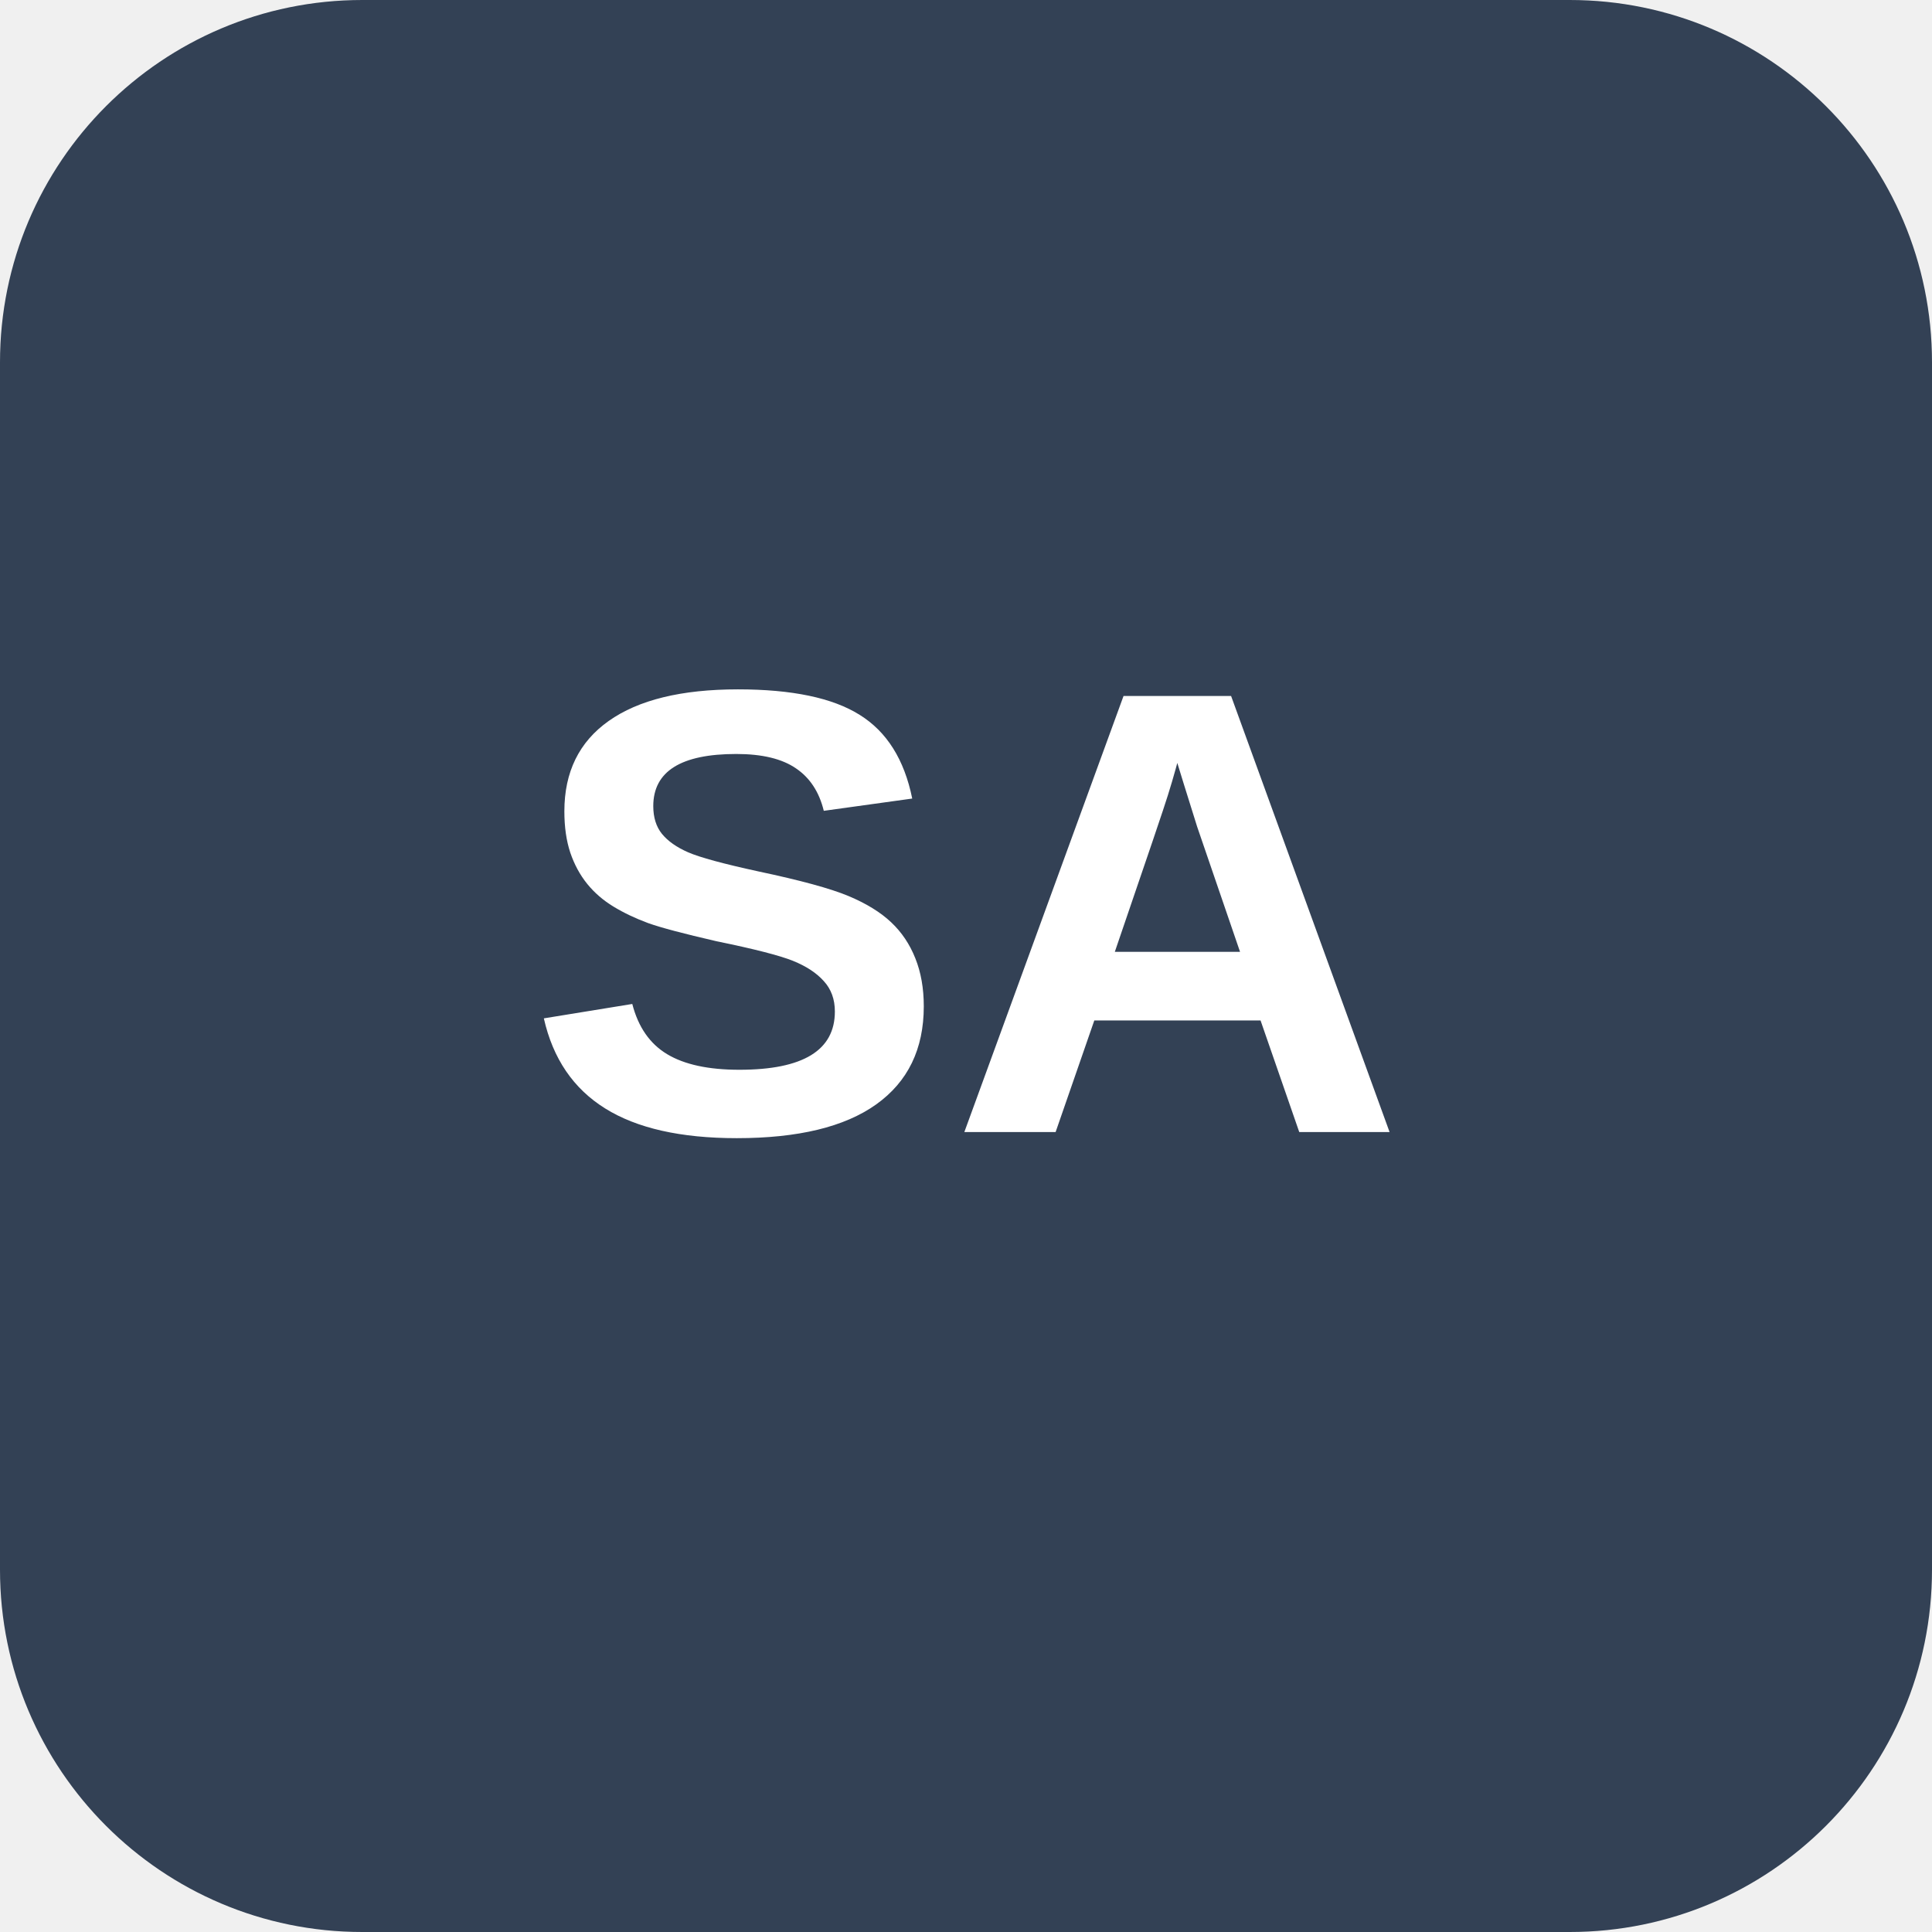
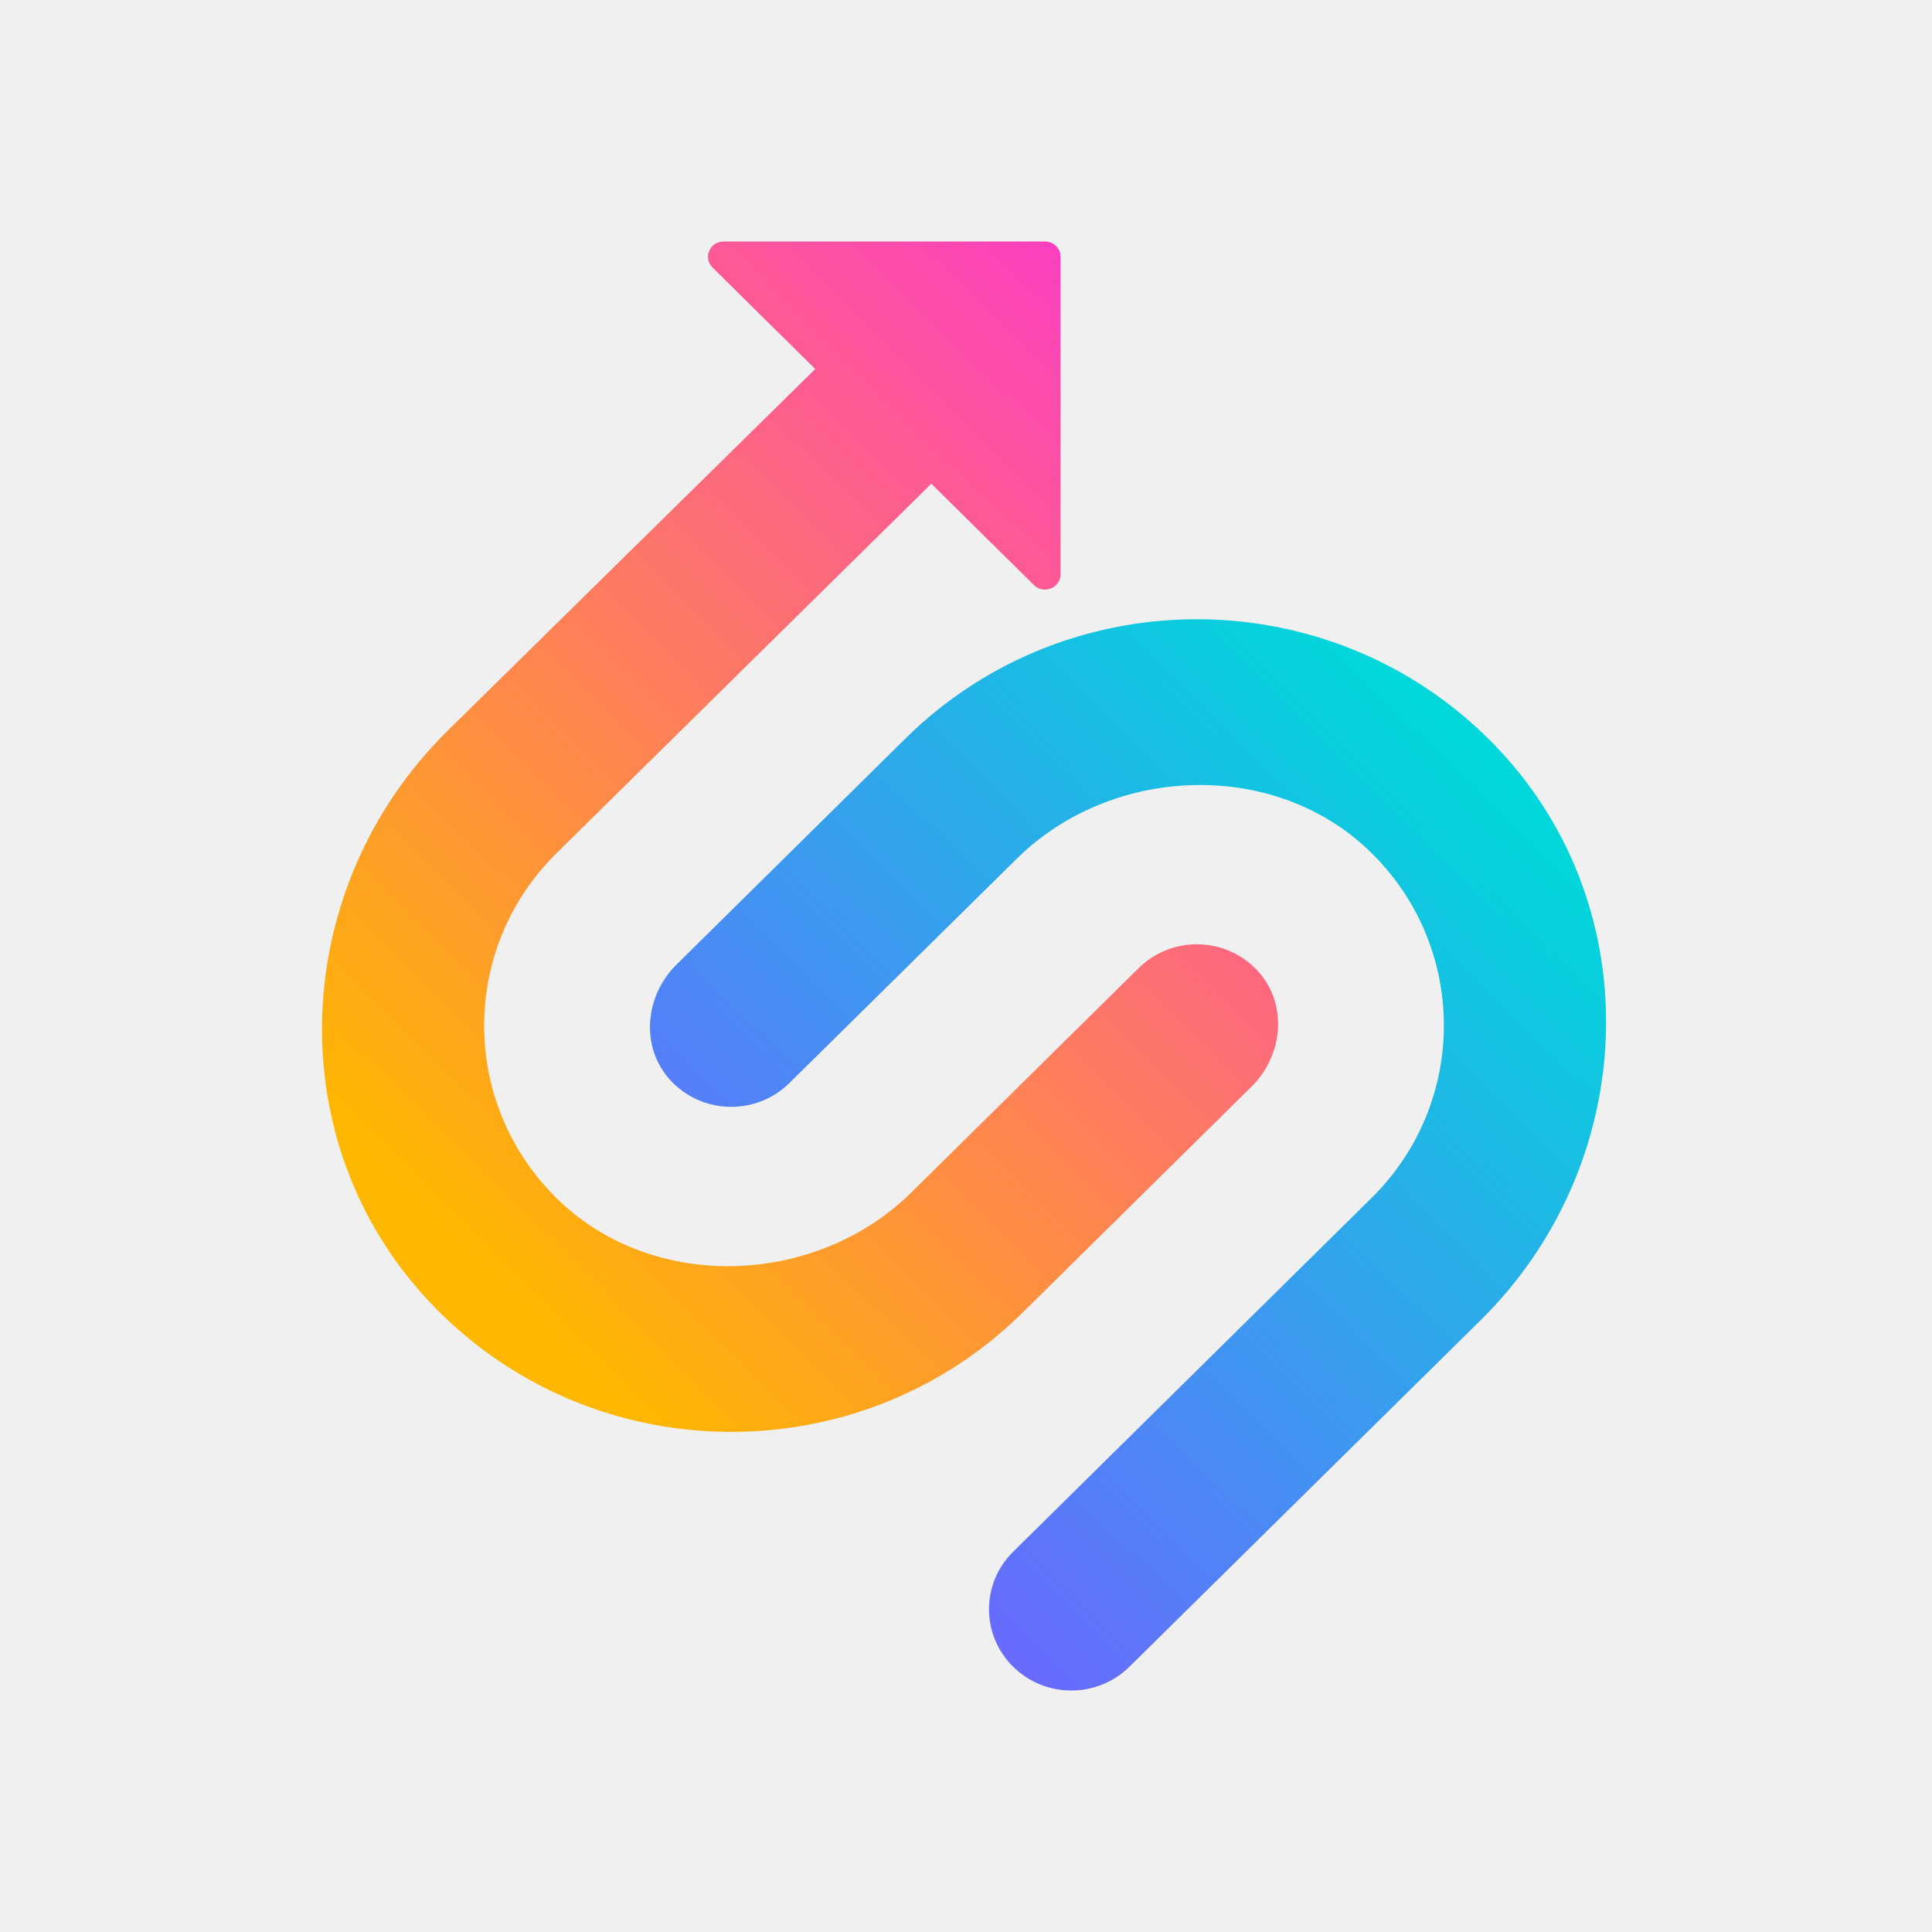
- <svg xmlns="http://www.w3.org/2000/svg" viewBox="0 0 128 128" role="img" aria-labelledby="title">
-   <rect width="128" height="128" rx="24" fill="#334155" />
-   <text x="64" y="75" fill="#fff" font-family="Arial, Helvetica, sans-serif" font-size="42" font-weight="700" text-anchor="middle">SA</text>
+ <svg xmlns="http://www.w3.org/2000/svg" width="24" height="24" viewBox="0 0 24 24" fill="none">
+   <path d="M5.339 16.176C3.449 14.173 3.595 11.021 5.554 9.084L10.127 4.584L8.853 3.325C8.73 3.204 8.817 3 8.988 3H12.983C13.088 3 13.175 3.086 13.175 3.19V7.133C13.175 7.302 12.968 7.388 12.845 7.269L11.569 6.009L6.913 10.599C5.702 11.795 5.715 13.743 6.953 14.922C8.147 16.058 10.151 15.97 11.322 14.812L14.145 12.026C14.557 11.619 15.233 11.632 15.629 12.066C15.998 12.473 15.941 13.107 15.55 13.495L12.699 16.31C10.658 18.323 7.323 18.28 5.339 16.176Z" fill="url(#paint0_linear_2914_14)" />
+   <path d="M18.613 9.304C20.502 11.307 20.356 14.46 18.397 16.396L14.031 20.704C13.631 21.099 12.985 21.099 12.585 20.704C12.186 20.31 12.186 19.672 12.585 19.277L17.038 14.881C18.249 13.685 18.236 11.736 16.998 10.558C15.804 9.423 13.8 9.51 12.63 10.668L9.806 13.454C9.394 13.861 8.718 13.848 8.323 13.414C7.953 13.007 8.01 12.373 8.401 11.985L11.252 9.17C13.293 7.157 16.628 7.2 18.613 9.304Z" fill="url(#paint1_linear_2914_14)" />
+   <defs>
+     <linearGradient id="paint0_linear_2914_14" x1="15.345" y1="5.171" x2="5.416" y2="15.227" gradientUnits="userSpaceOnUse">
+       <stop stop-color="#FC3FC0" />
+       <stop offset="1" stop-color="#FFB700" />
+     </linearGradient>
+     <linearGradient id="paint1_linear_2914_14" x1="9.628" y1="17.913" x2="18.165" y2="9.267" gradientUnits="userSpaceOnUse">
+       <stop stop-color="#6A69FF" />
+       <stop offset="1" stop-color="#00D7DB" />
+     </linearGradient>
+   </defs>
</svg>
